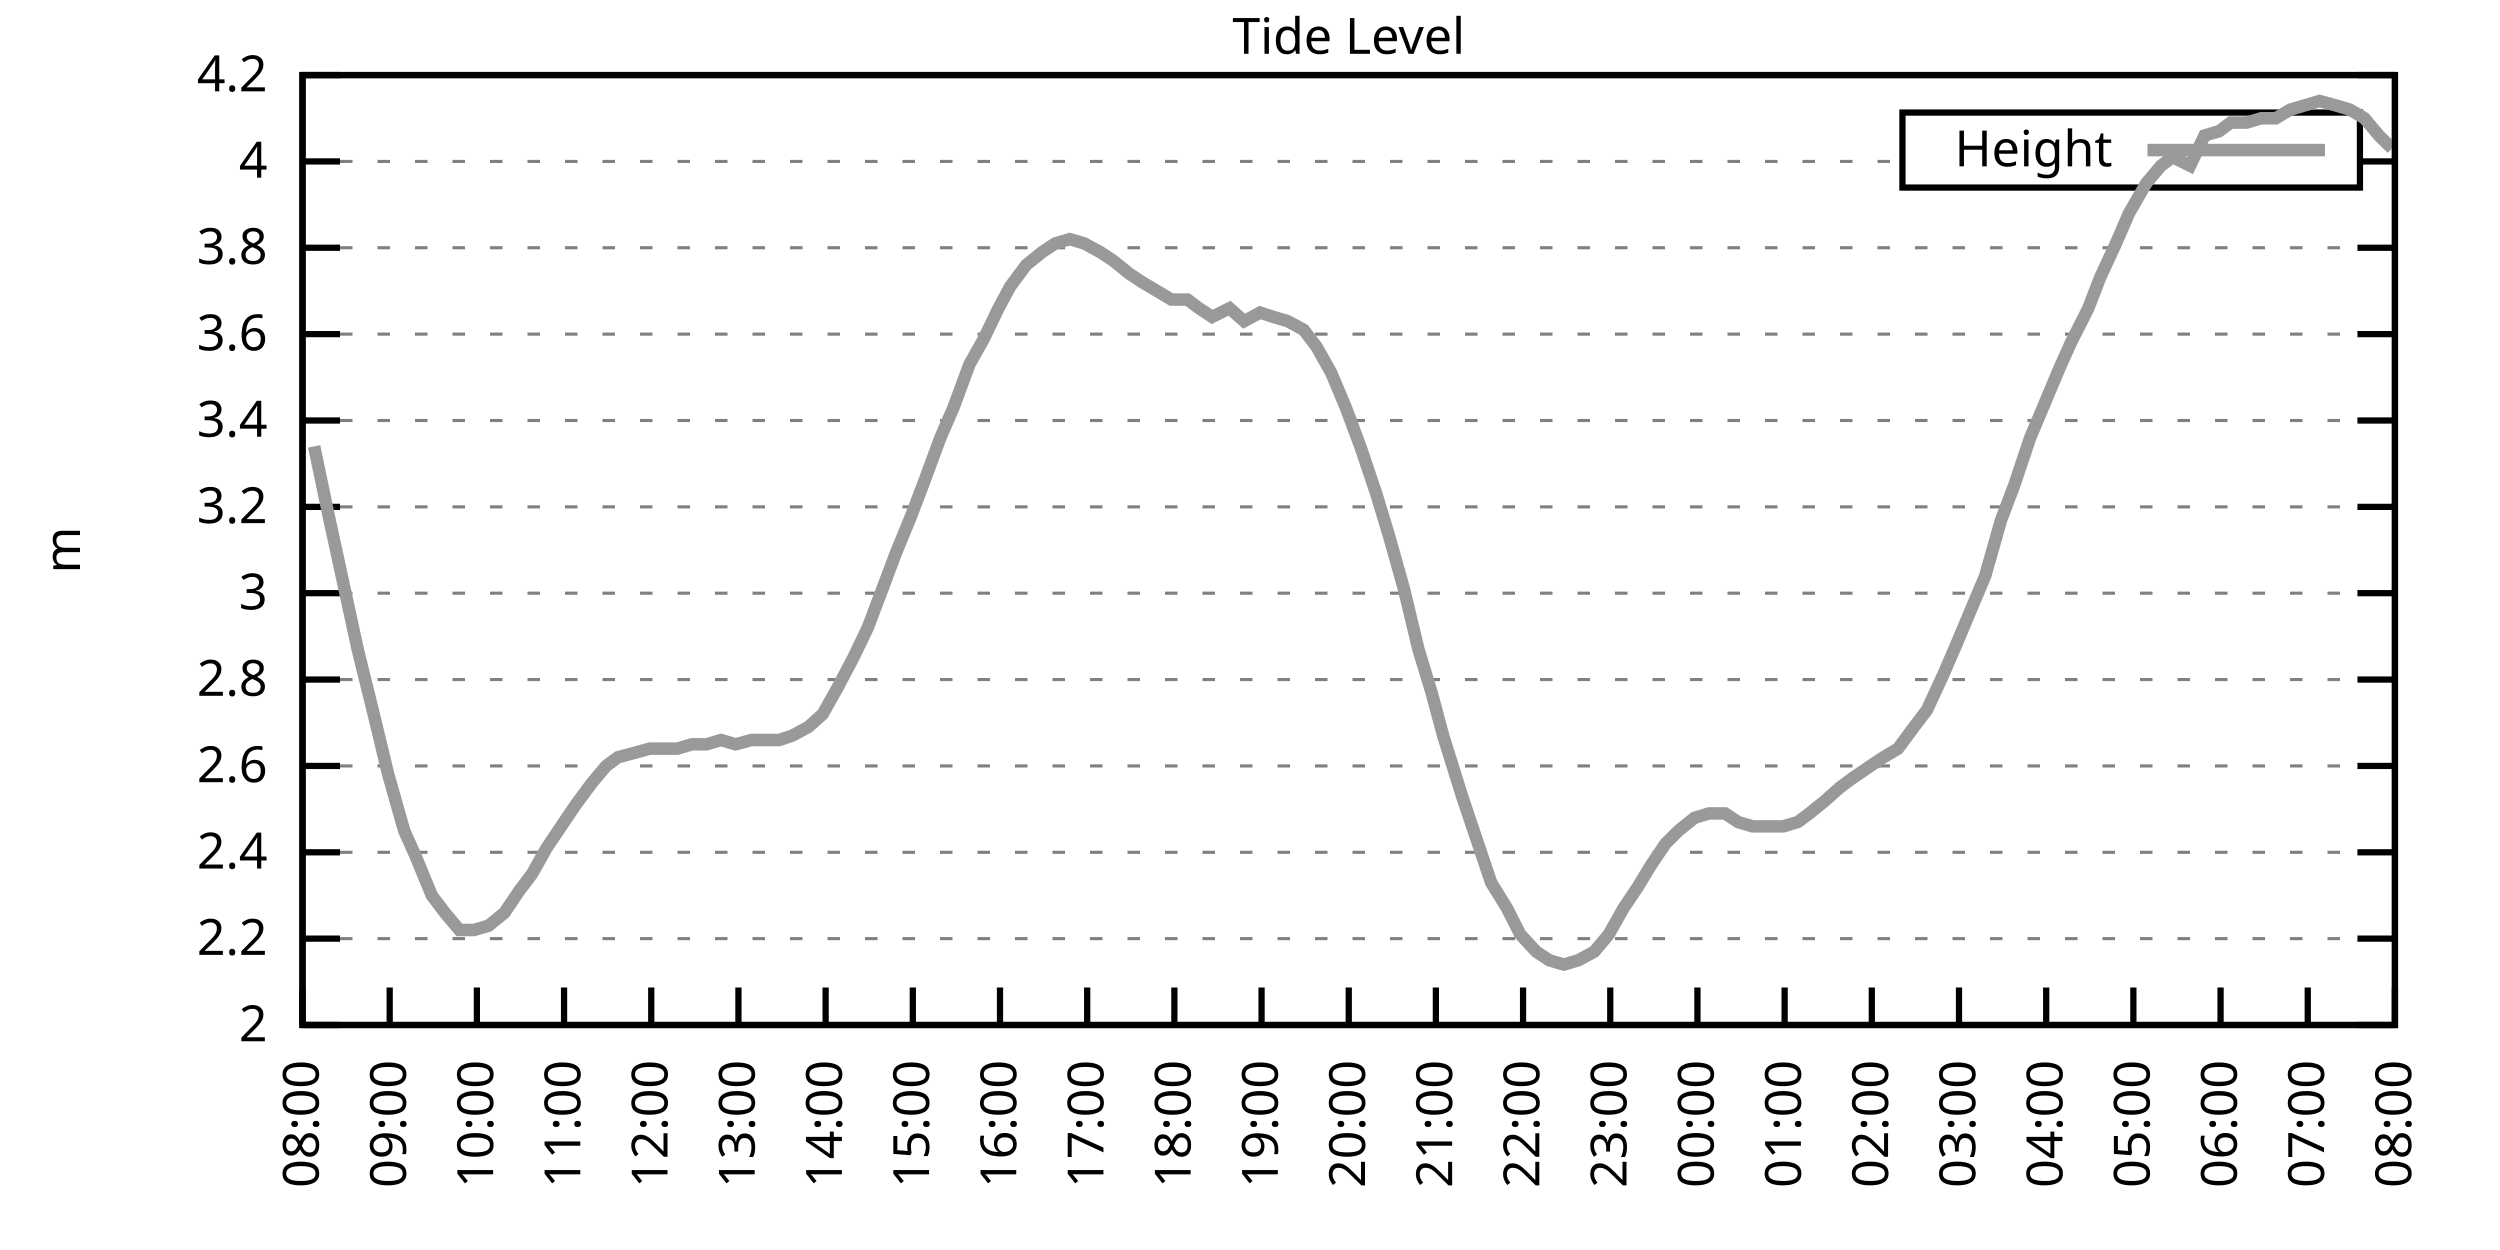
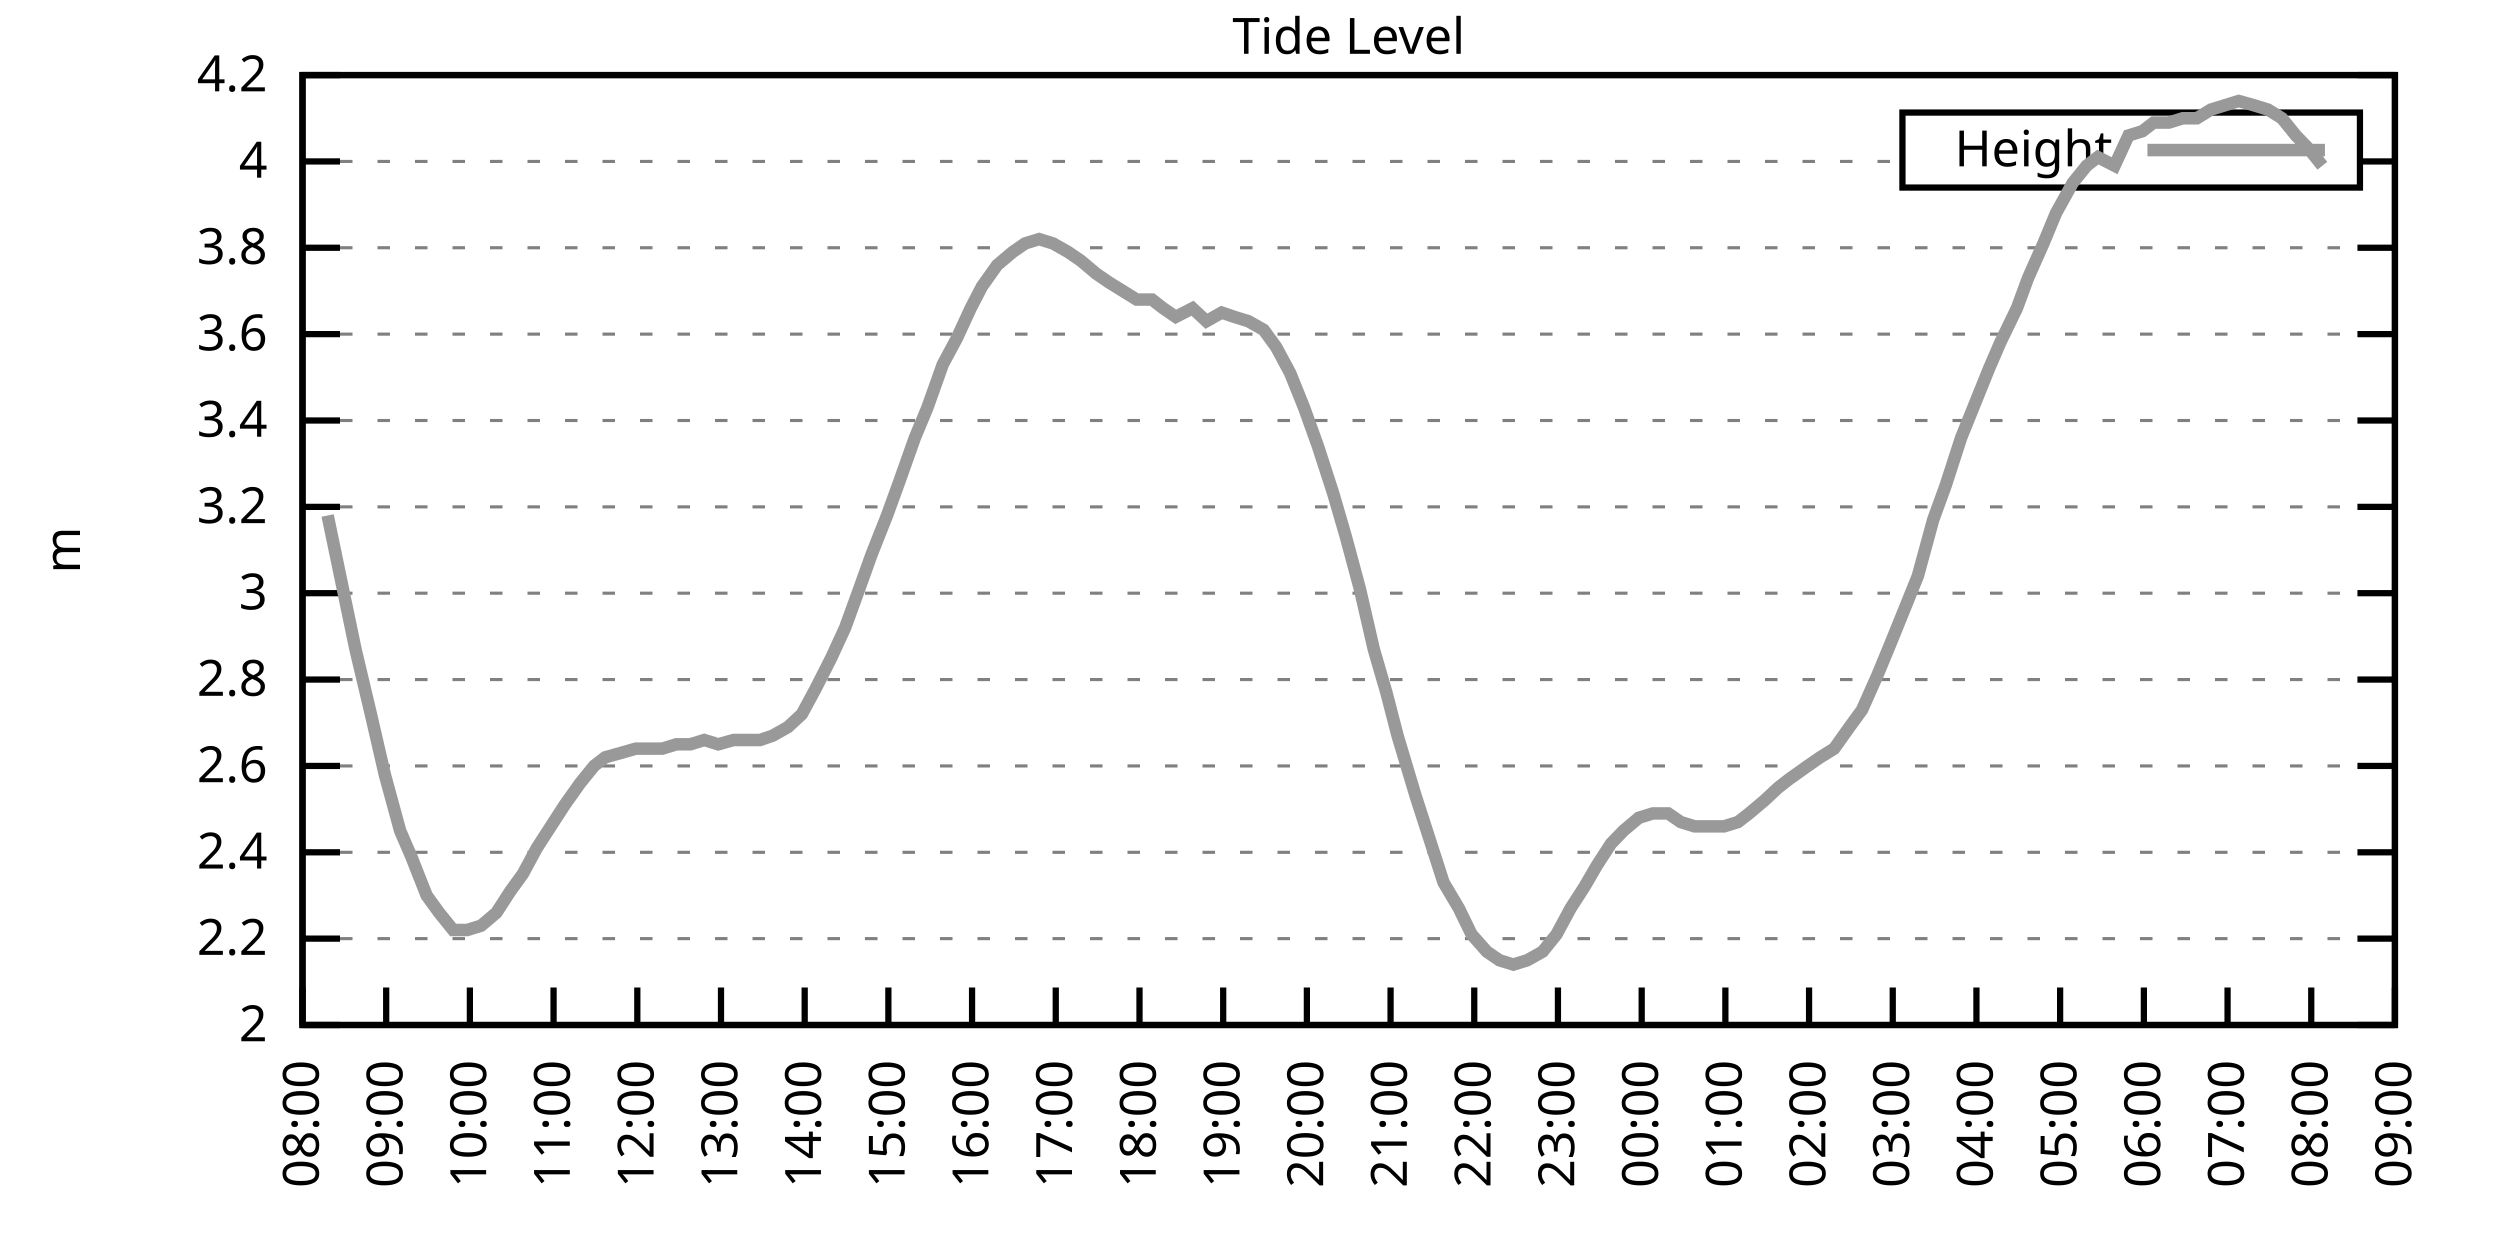
<svg xmlns="http://www.w3.org/2000/svg" xmlns:xlink="http://www.w3.org/1999/xlink" width="400" height="200" viewBox="0 0 400 200">
  <g id="gnuplot_canvas">
    <rect x="0" y="0" width="400" height="200" fill="none" />
    <defs>
      <circle id="gpDot" r="0.5" stroke-width="0.5" stroke="currentColor" />
      <path id="gpPt0" stroke-width="0.333" stroke="currentColor" d="M-1,0 h2 M0,-1 v2" />
      <path id="gpPt1" stroke-width="0.333" stroke="currentColor" d="M-1,-1 L1,1 M1,-1 L-1,1" />
      <path id="gpPt2" stroke-width="0.333" stroke="currentColor" d="M-1,0 L1,0 M0,-1 L0,1 M-1,-1 L1,1 M-1,1 L1,-1" />
      <rect id="gpPt3" stroke-width="0.333" stroke="currentColor" x="-1" y="-1" width="2" height="2" />
      <rect id="gpPt4" stroke-width="0.333" stroke="currentColor" fill="currentColor" x="-1" y="-1" width="2" height="2" />
      <circle id="gpPt5" stroke-width="0.333" stroke="currentColor" cx="0" cy="0" r="1" />
      <use xlink:href="#gpPt5" id="gpPt6" fill="currentColor" stroke="none" />
      <path id="gpPt7" stroke-width="0.333" stroke="currentColor" d="M0,-1.33 L-1.33,0.67 L1.33,0.67 z" />
      <use xlink:href="#gpPt7" id="gpPt8" fill="currentColor" stroke="none" />
      <use xlink:href="#gpPt7" id="gpPt9" stroke="currentColor" transform="rotate(180)" />
      <use xlink:href="#gpPt9" id="gpPt10" fill="currentColor" stroke="none" />
      <use xlink:href="#gpPt3" id="gpPt11" stroke="currentColor" transform="rotate(45)" />
      <use xlink:href="#gpPt11" id="gpPt12" fill="currentColor" stroke="none" />
      <path id="gpPt13" stroke-width="0.333" stroke="currentColor" d="M0,1.330 L1.265,0.411 L0.782,-1.067 L-0.782,-1.076 L-1.265,0.411 z" />
      <use xlink:href="#gpPt13" id="gpPt14" fill="currentColor" stroke="none" />
      <filter id="textbox" filterUnits="objectBoundingBox" x="0" y="0" height="1" width="1">
        <feFlood flood-color="white" flood-opacity="1" result="bgnd" />
        <feComposite in="SourceGraphic" in2="bgnd" operator="atop" />
      </filter>
      <filter id="greybox" filterUnits="objectBoundingBox" x="0" y="0" height="1" width="1">
        <feFlood flood-color="lightgrey" flood-opacity="1" result="grey" />
        <feComposite in="SourceGraphic" in2="grey" operator="atop" />
      </filter>
    </defs>
    <g fill="none" color="white" stroke="currentColor" stroke-width="1.00" stroke-linecap="butt" stroke-linejoin="miter">
</g>
    <g fill="none" color="black" stroke="currentColor" stroke-width="1.00" stroke-linecap="butt" stroke-linejoin="miter">
      <g stroke="none" shape-rendering="crispEdges">
        <polygon fill="rgb(255, 255, 255)" points="48.40,164.00 383.18,164.00 383.18,12.02 48.40,12.02 " />
      </g>
    </g>
    <g fill="none" color="black" stroke="currentColor" stroke-width="1.00" stroke-linecap="butt" stroke-linejoin="miter">
</g>
    <g fill="none" color="black" stroke="black" stroke-width="0.50" stroke-linecap="butt" stroke-linejoin="miter">
</g>
    <g fill="none" color="gray" stroke="currentColor" stroke-width="0.50" stroke-linecap="butt" stroke-linejoin="miter">
      <path stroke="gray" stroke-dasharray="2,4" class="gridline" d="M48.40,164.00 L383.19,164.00  " />
    </g>
    <g fill="none" color="gray" stroke="gray" stroke-width="1.00" stroke-linecap="butt" stroke-linejoin="miter">
</g>
    <g fill="none" color="black" stroke="currentColor" stroke-width="1.00" stroke-linecap="butt" stroke-linejoin="miter">
      <path stroke="black" d="M48.40,164.00 L54.40,164.00 M383.19,164.00 L377.19,164.00  " />
      <g transform="translate(42.80,166.60)" stroke="none" fill="black" font-family="Sans" font-size="8.00" text-anchor="end">
        <text>
          <tspan font-family="Sans"> 2</tspan>
        </text>
      </g>
    </g>
    <g fill="none" color="black" stroke="currentColor" stroke-width="1.00" stroke-linecap="butt" stroke-linejoin="miter">
</g>
    <g fill="none" color="black" stroke="black" stroke-width="0.50" stroke-linecap="butt" stroke-linejoin="miter">
</g>
    <g fill="none" color="gray" stroke="currentColor" stroke-width="0.50" stroke-linecap="butt" stroke-linejoin="miter">
      <path stroke="gray" stroke-dasharray="2,4" class="gridline" d="M48.40,150.18 L383.19,150.18  " />
    </g>
    <g fill="none" color="gray" stroke="gray" stroke-width="1.00" stroke-linecap="butt" stroke-linejoin="miter">
</g>
    <g fill="none" color="black" stroke="currentColor" stroke-width="1.00" stroke-linecap="butt" stroke-linejoin="miter">
      <path stroke="black" d="M48.40,150.18 L54.40,150.18 M383.19,150.18 L377.19,150.18  " />
      <g transform="translate(42.80,152.78)" stroke="none" fill="black" font-family="Sans" font-size="8.00" text-anchor="end">
        <text>
          <tspan font-family="Sans"> 2.2</tspan>
        </text>
      </g>
    </g>
    <g fill="none" color="black" stroke="currentColor" stroke-width="1.00" stroke-linecap="butt" stroke-linejoin="miter">
</g>
    <g fill="none" color="black" stroke="black" stroke-width="0.50" stroke-linecap="butt" stroke-linejoin="miter">
</g>
    <g fill="none" color="gray" stroke="currentColor" stroke-width="0.50" stroke-linecap="butt" stroke-linejoin="miter">
      <path stroke="gray" stroke-dasharray="2,4" class="gridline" d="M48.40,136.37 L383.19,136.37  " />
    </g>
    <g fill="none" color="gray" stroke="gray" stroke-width="1.00" stroke-linecap="butt" stroke-linejoin="miter">
</g>
    <g fill="none" color="black" stroke="currentColor" stroke-width="1.00" stroke-linecap="butt" stroke-linejoin="miter">
      <path stroke="black" d="M48.40,136.37 L54.40,136.37 M383.19,136.37 L377.19,136.37  " />
      <g transform="translate(42.80,138.97)" stroke="none" fill="black" font-family="Sans" font-size="8.00" text-anchor="end">
        <text>
          <tspan font-family="Sans"> 2.4</tspan>
        </text>
      </g>
    </g>
    <g fill="none" color="black" stroke="currentColor" stroke-width="1.00" stroke-linecap="butt" stroke-linejoin="miter">
</g>
    <g fill="none" color="black" stroke="black" stroke-width="0.50" stroke-linecap="butt" stroke-linejoin="miter">
</g>
    <g fill="none" color="gray" stroke="currentColor" stroke-width="0.50" stroke-linecap="butt" stroke-linejoin="miter">
      <path stroke="gray" stroke-dasharray="2,4" class="gridline" d="M48.40,122.55 L383.19,122.55  " />
    </g>
    <g fill="none" color="gray" stroke="gray" stroke-width="1.00" stroke-linecap="butt" stroke-linejoin="miter">
</g>
    <g fill="none" color="black" stroke="currentColor" stroke-width="1.00" stroke-linecap="butt" stroke-linejoin="miter">
      <path stroke="black" d="M48.40,122.55 L54.40,122.55 M383.19,122.55 L377.19,122.55  " />
      <g transform="translate(42.80,125.15)" stroke="none" fill="black" font-family="Sans" font-size="8.00" text-anchor="end">
        <text>
          <tspan font-family="Sans"> 2.6</tspan>
        </text>
      </g>
    </g>
    <g fill="none" color="black" stroke="currentColor" stroke-width="1.00" stroke-linecap="butt" stroke-linejoin="miter">
</g>
    <g fill="none" color="black" stroke="black" stroke-width="0.50" stroke-linecap="butt" stroke-linejoin="miter">
</g>
    <g fill="none" color="gray" stroke="currentColor" stroke-width="0.50" stroke-linecap="butt" stroke-linejoin="miter">
      <path stroke="gray" stroke-dasharray="2,4" class="gridline" d="M48.40,108.73 L383.19,108.73  " />
    </g>
    <g fill="none" color="gray" stroke="gray" stroke-width="1.00" stroke-linecap="butt" stroke-linejoin="miter">
</g>
    <g fill="none" color="black" stroke="currentColor" stroke-width="1.00" stroke-linecap="butt" stroke-linejoin="miter">
      <path stroke="black" d="M48.40,108.73 L54.40,108.73 M383.19,108.73 L377.19,108.73  " />
      <g transform="translate(42.80,111.33)" stroke="none" fill="black" font-family="Sans" font-size="8.00" text-anchor="end">
        <text>
          <tspan font-family="Sans"> 2.8</tspan>
        </text>
      </g>
    </g>
    <g fill="none" color="black" stroke="currentColor" stroke-width="1.00" stroke-linecap="butt" stroke-linejoin="miter">
</g>
    <g fill="none" color="black" stroke="black" stroke-width="0.50" stroke-linecap="butt" stroke-linejoin="miter">
</g>
    <g fill="none" color="gray" stroke="currentColor" stroke-width="0.50" stroke-linecap="butt" stroke-linejoin="miter">
      <path stroke="gray" stroke-dasharray="2,4" class="gridline" d="M48.40,94.91 L383.19,94.91  " />
    </g>
    <g fill="none" color="gray" stroke="gray" stroke-width="1.00" stroke-linecap="butt" stroke-linejoin="miter">
</g>
    <g fill="none" color="black" stroke="currentColor" stroke-width="1.00" stroke-linecap="butt" stroke-linejoin="miter">
      <path stroke="black" d="M48.40,94.91 L54.40,94.91 M383.19,94.91 L377.19,94.91  " />
      <g transform="translate(42.80,97.51)" stroke="none" fill="black" font-family="Sans" font-size="8.00" text-anchor="end">
        <text>
          <tspan font-family="Sans"> 3</tspan>
        </text>
      </g>
    </g>
    <g fill="none" color="black" stroke="currentColor" stroke-width="1.00" stroke-linecap="butt" stroke-linejoin="miter">
</g>
    <g fill="none" color="black" stroke="black" stroke-width="0.50" stroke-linecap="butt" stroke-linejoin="miter">
</g>
    <g fill="none" color="gray" stroke="currentColor" stroke-width="0.50" stroke-linecap="butt" stroke-linejoin="miter">
      <path stroke="gray" stroke-dasharray="2,4" class="gridline" d="M48.40,81.10 L383.19,81.10  " />
    </g>
    <g fill="none" color="gray" stroke="gray" stroke-width="1.00" stroke-linecap="butt" stroke-linejoin="miter">
</g>
    <g fill="none" color="black" stroke="currentColor" stroke-width="1.00" stroke-linecap="butt" stroke-linejoin="miter">
      <path stroke="black" d="M48.40,81.10 L54.40,81.10 M383.19,81.10 L377.19,81.10  " />
      <g transform="translate(42.80,83.70)" stroke="none" fill="black" font-family="Sans" font-size="8.00" text-anchor="end">
        <text>
          <tspan font-family="Sans"> 3.2</tspan>
        </text>
      </g>
    </g>
    <g fill="none" color="black" stroke="currentColor" stroke-width="1.00" stroke-linecap="butt" stroke-linejoin="miter">
</g>
    <g fill="none" color="black" stroke="black" stroke-width="0.50" stroke-linecap="butt" stroke-linejoin="miter">
</g>
    <g fill="none" color="gray" stroke="currentColor" stroke-width="0.50" stroke-linecap="butt" stroke-linejoin="miter">
      <path stroke="gray" stroke-dasharray="2,4" class="gridline" d="M48.40,67.28 L383.19,67.28  " />
    </g>
    <g fill="none" color="gray" stroke="gray" stroke-width="1.00" stroke-linecap="butt" stroke-linejoin="miter">
</g>
    <g fill="none" color="black" stroke="currentColor" stroke-width="1.00" stroke-linecap="butt" stroke-linejoin="miter">
      <path stroke="black" d="M48.40,67.28 L54.40,67.28 M383.19,67.28 L377.19,67.28  " />
      <g transform="translate(42.80,69.88)" stroke="none" fill="black" font-family="Sans" font-size="8.00" text-anchor="end">
        <text>
          <tspan font-family="Sans"> 3.4</tspan>
        </text>
      </g>
    </g>
    <g fill="none" color="black" stroke="currentColor" stroke-width="1.00" stroke-linecap="butt" stroke-linejoin="miter">
</g>
    <g fill="none" color="black" stroke="black" stroke-width="0.50" stroke-linecap="butt" stroke-linejoin="miter">
</g>
    <g fill="none" color="gray" stroke="currentColor" stroke-width="0.50" stroke-linecap="butt" stroke-linejoin="miter">
      <path stroke="gray" stroke-dasharray="2,4" class="gridline" d="M48.40,53.46 L383.19,53.46  " />
    </g>
    <g fill="none" color="gray" stroke="gray" stroke-width="1.00" stroke-linecap="butt" stroke-linejoin="miter">
</g>
    <g fill="none" color="black" stroke="currentColor" stroke-width="1.00" stroke-linecap="butt" stroke-linejoin="miter">
      <path stroke="black" d="M48.40,53.46 L54.40,53.46 M383.19,53.46 L377.19,53.46  " />
      <g transform="translate(42.80,56.06)" stroke="none" fill="black" font-family="Sans" font-size="8.00" text-anchor="end">
        <text>
          <tspan font-family="Sans"> 3.6</tspan>
        </text>
      </g>
    </g>
    <g fill="none" color="black" stroke="currentColor" stroke-width="1.00" stroke-linecap="butt" stroke-linejoin="miter">
</g>
    <g fill="none" color="black" stroke="black" stroke-width="0.50" stroke-linecap="butt" stroke-linejoin="miter">
</g>
    <g fill="none" color="gray" stroke="currentColor" stroke-width="0.50" stroke-linecap="butt" stroke-linejoin="miter">
      <path stroke="gray" stroke-dasharray="2,4" class="gridline" d="M48.40,39.64 L383.19,39.64  " />
    </g>
    <g fill="none" color="gray" stroke="gray" stroke-width="1.00" stroke-linecap="butt" stroke-linejoin="miter">
</g>
    <g fill="none" color="black" stroke="currentColor" stroke-width="1.00" stroke-linecap="butt" stroke-linejoin="miter">
      <path stroke="black" d="M48.40,39.64 L54.40,39.64 M383.19,39.64 L377.19,39.64  " />
      <g transform="translate(42.80,42.24)" stroke="none" fill="black" font-family="Sans" font-size="8.00" text-anchor="end">
        <text>
          <tspan font-family="Sans"> 3.8</tspan>
        </text>
      </g>
    </g>
    <g fill="none" color="black" stroke="currentColor" stroke-width="1.00" stroke-linecap="butt" stroke-linejoin="miter">
</g>
    <g fill="none" color="black" stroke="black" stroke-width="0.50" stroke-linecap="butt" stroke-linejoin="miter">
</g>
    <g fill="none" color="gray" stroke="currentColor" stroke-width="0.50" stroke-linecap="butt" stroke-linejoin="miter">
      <path stroke="gray" stroke-dasharray="2,4" class="gridline" d="M48.40,25.83 L304.39,25.83 M377.59,25.83 L383.19,25.83  " />
    </g>
    <g fill="none" color="gray" stroke="gray" stroke-width="1.00" stroke-linecap="butt" stroke-linejoin="miter">
</g>
    <g fill="none" color="black" stroke="currentColor" stroke-width="1.00" stroke-linecap="butt" stroke-linejoin="miter">
      <path stroke="black" d="M48.40,25.83 L54.40,25.83 M383.19,25.83 L377.19,25.83  " />
      <g transform="translate(42.80,28.43)" stroke="none" fill="black" font-family="Sans" font-size="8.00" text-anchor="end">
        <text>
          <tspan font-family="Sans"> 4</tspan>
        </text>
      </g>
    </g>
    <g fill="none" color="black" stroke="currentColor" stroke-width="1.00" stroke-linecap="butt" stroke-linejoin="miter">
</g>
    <g fill="none" color="black" stroke="black" stroke-width="0.50" stroke-linecap="butt" stroke-linejoin="miter">
</g>
    <g fill="none" color="gray" stroke="currentColor" stroke-width="0.50" stroke-linecap="butt" stroke-linejoin="miter">
      <path stroke="gray" stroke-dasharray="2,4" class="gridline" d="M48.40,12.01 L383.19,12.01  " />
    </g>
    <g fill="none" color="gray" stroke="gray" stroke-width="1.00" stroke-linecap="butt" stroke-linejoin="miter">
</g>
    <g fill="none" color="black" stroke="currentColor" stroke-width="1.00" stroke-linecap="butt" stroke-linejoin="miter">
      <path stroke="black" d="M48.40,12.01 L54.40,12.01 M383.19,12.01 L377.19,12.01  " />
      <g transform="translate(42.80,14.61)" stroke="none" fill="black" font-family="Sans" font-size="8.00" text-anchor="end">
        <text>
          <tspan font-family="Sans"> 4.2</tspan>
        </text>
      </g>
    </g>
    <g fill="none" color="black" stroke="currentColor" stroke-width="1.00" stroke-linecap="butt" stroke-linejoin="miter">
      <path stroke="black" d="M48.40,164.00 L48.40,158.00  " />
      <g transform="translate(51.00,169.60) rotate(270.00)" stroke="none" fill="black" font-family="Sans" font-size="8.00" text-anchor="end">
        <text>
          <tspan font-family="Sans">08:00</tspan>
        </text>
      </g>
    </g>
    <g fill="none" color="black" stroke="currentColor" stroke-width="1.00" stroke-linecap="butt" stroke-linejoin="miter">
-       <path stroke="black" d="M62.35,164.00 L62.35,158.00  " />
-       <g transform="translate(64.95,169.60) rotate(270.00)" stroke="none" fill="black" font-family="Sans" font-size="8.00" text-anchor="end">
+       <path stroke="black" d="M61.79,164.00 L61.79,158.00  " />
+       <g transform="translate(64.39,169.60) rotate(270.00)" stroke="none" fill="black" font-family="Sans" font-size="8.00" text-anchor="end">
        <text>
          <tspan font-family="Sans">09:00</tspan>
        </text>
      </g>
    </g>
    <g fill="none" color="black" stroke="currentColor" stroke-width="1.00" stroke-linecap="butt" stroke-linejoin="miter">
-       <path stroke="black" d="M76.30,164.00 L76.30,158.00  " />
-       <g transform="translate(78.90,169.60) rotate(270.00)" stroke="none" fill="black" font-family="Sans" font-size="8.00" text-anchor="end">
+       <path stroke="black" d="M75.18,164.00 L75.18,158.00  " />
+       <g transform="translate(77.78,169.60) rotate(270.00)" stroke="none" fill="black" font-family="Sans" font-size="8.00" text-anchor="end">
        <text>
          <tspan font-family="Sans">10:00</tspan>
        </text>
      </g>
    </g>
    <g fill="none" color="black" stroke="currentColor" stroke-width="1.00" stroke-linecap="butt" stroke-linejoin="miter">
-       <path stroke="black" d="M90.25,164.00 L90.25,158.00  " />
-       <g transform="translate(92.85,169.60) rotate(270.00)" stroke="none" fill="black" font-family="Sans" font-size="8.00" text-anchor="end">
+       <path stroke="black" d="M88.57,164.00 L88.57,158.00  " />
+       <g transform="translate(91.17,169.60) rotate(270.00)" stroke="none" fill="black" font-family="Sans" font-size="8.00" text-anchor="end">
        <text>
          <tspan font-family="Sans">11:00</tspan>
        </text>
      </g>
    </g>
    <g fill="none" color="black" stroke="currentColor" stroke-width="1.00" stroke-linecap="butt" stroke-linejoin="miter">
-       <path stroke="black" d="M104.20,164.00 L104.20,158.00  " />
-       <g transform="translate(106.80,169.60) rotate(270.00)" stroke="none" fill="black" font-family="Sans" font-size="8.00" text-anchor="end">
+       <path stroke="black" d="M101.97,164.00 L101.97,158.00  " />
+       <g transform="translate(104.57,169.60) rotate(270.00)" stroke="none" fill="black" font-family="Sans" font-size="8.00" text-anchor="end">
        <text>
          <tspan font-family="Sans">12:00</tspan>
        </text>
      </g>
    </g>
    <g fill="none" color="black" stroke="currentColor" stroke-width="1.00" stroke-linecap="butt" stroke-linejoin="miter">
-       <path stroke="black" d="M118.15,164.00 L118.15,158.00  " />
-       <g transform="translate(120.75,169.60) rotate(270.00)" stroke="none" fill="black" font-family="Sans" font-size="8.00" text-anchor="end">
+       <path stroke="black" d="M115.36,164.00 L115.36,158.00  " />
+       <g transform="translate(117.96,169.60) rotate(270.00)" stroke="none" fill="black" font-family="Sans" font-size="8.00" text-anchor="end">
        <text>
          <tspan font-family="Sans">13:00</tspan>
        </text>
      </g>
    </g>
    <g fill="none" color="black" stroke="currentColor" stroke-width="1.00" stroke-linecap="butt" stroke-linejoin="miter">
-       <path stroke="black" d="M132.10,164.00 L132.10,158.00  " />
-       <g transform="translate(134.70,169.60) rotate(270.00)" stroke="none" fill="black" font-family="Sans" font-size="8.00" text-anchor="end">
+       <path stroke="black" d="M128.75,164.00 L128.75,158.00  " />
+       <g transform="translate(131.35,169.60) rotate(270.00)" stroke="none" fill="black" font-family="Sans" font-size="8.00" text-anchor="end">
        <text>
          <tspan font-family="Sans">14:00</tspan>
        </text>
      </g>
    </g>
    <g fill="none" color="black" stroke="currentColor" stroke-width="1.00" stroke-linecap="butt" stroke-linejoin="miter">
-       <path stroke="black" d="M146.05,164.00 L146.05,158.00  " />
-       <g transform="translate(148.65,169.60) rotate(270.00)" stroke="none" fill="black" font-family="Sans" font-size="8.00" text-anchor="end">
+       <path stroke="black" d="M142.14,164.00 L142.14,158.00  " />
+       <g transform="translate(144.74,169.60) rotate(270.00)" stroke="none" fill="black" font-family="Sans" font-size="8.00" text-anchor="end">
        <text>
          <tspan font-family="Sans">15:00</tspan>
        </text>
      </g>
    </g>
    <g fill="none" color="black" stroke="currentColor" stroke-width="1.00" stroke-linecap="butt" stroke-linejoin="miter">
-       <path stroke="black" d="M160.00,164.00 L160.00,158.00  " />
-       <g transform="translate(162.60,169.60) rotate(270.00)" stroke="none" fill="black" font-family="Sans" font-size="8.00" text-anchor="end">
+       <path stroke="black" d="M155.53,164.00 L155.53,158.00  " />
+       <g transform="translate(158.13,169.60) rotate(270.00)" stroke="none" fill="black" font-family="Sans" font-size="8.00" text-anchor="end">
        <text>
          <tspan font-family="Sans">16:00</tspan>
        </text>
      </g>
    </g>
    <g fill="none" color="black" stroke="currentColor" stroke-width="1.00" stroke-linecap="butt" stroke-linejoin="miter">
-       <path stroke="black" d="M173.95,164.00 L173.95,158.00  " />
-       <g transform="translate(176.55,169.60) rotate(270.00)" stroke="none" fill="black" font-family="Sans" font-size="8.00" text-anchor="end">
+       <path stroke="black" d="M168.92,164.00 L168.92,158.00  " />
+       <g transform="translate(171.52,169.60) rotate(270.00)" stroke="none" fill="black" font-family="Sans" font-size="8.00" text-anchor="end">
        <text>
          <tspan font-family="Sans">17:00</tspan>
        </text>
      </g>
    </g>
    <g fill="none" color="black" stroke="currentColor" stroke-width="1.00" stroke-linecap="butt" stroke-linejoin="miter">
-       <path stroke="black" d="M187.90,164.00 L187.90,158.00  " />
-       <g transform="translate(190.50,169.60) rotate(270.00)" stroke="none" fill="black" font-family="Sans" font-size="8.00" text-anchor="end">
+       <path stroke="black" d="M182.32,164.00 L182.32,158.00  " />
+       <g transform="translate(184.92,169.60) rotate(270.00)" stroke="none" fill="black" font-family="Sans" font-size="8.00" text-anchor="end">
        <text>
          <tspan font-family="Sans">18:00</tspan>
        </text>
      </g>
    </g>
    <g fill="none" color="black" stroke="currentColor" stroke-width="1.00" stroke-linecap="butt" stroke-linejoin="miter">
-       <path stroke="black" d="M201.85,164.00 L201.85,158.00  " />
-       <g transform="translate(204.45,169.60) rotate(270.00)" stroke="none" fill="black" font-family="Sans" font-size="8.00" text-anchor="end">
+       <path stroke="black" d="M195.71,164.00 L195.71,158.00  " />
+       <g transform="translate(198.31,169.60) rotate(270.00)" stroke="none" fill="black" font-family="Sans" font-size="8.00" text-anchor="end">
        <text>
          <tspan font-family="Sans">19:00</tspan>
        </text>
      </g>
    </g>
    <g fill="none" color="black" stroke="currentColor" stroke-width="1.00" stroke-linecap="butt" stroke-linejoin="miter">
-       <path stroke="black" d="M215.80,164.00 L215.80,158.00  " />
-       <g transform="translate(218.40,169.60) rotate(270.00)" stroke="none" fill="black" font-family="Sans" font-size="8.00" text-anchor="end">
+       <path stroke="black" d="M209.10,164.00 L209.10,158.00  " />
+       <g transform="translate(211.70,169.60) rotate(270.00)" stroke="none" fill="black" font-family="Sans" font-size="8.00" text-anchor="end">
        <text>
          <tspan font-family="Sans">20:00</tspan>
        </text>
      </g>
    </g>
    <g fill="none" color="black" stroke="currentColor" stroke-width="1.00" stroke-linecap="butt" stroke-linejoin="miter">
-       <path stroke="black" d="M229.74,164.00 L229.74,158.00  " />
-       <g transform="translate(232.34,169.60) rotate(270.00)" stroke="none" fill="black" font-family="Sans" font-size="8.00" text-anchor="end">
+       <path stroke="black" d="M222.49,164.00 L222.49,158.00  " />
+       <g transform="translate(225.09,169.60) rotate(270.00)" stroke="none" fill="black" font-family="Sans" font-size="8.00" text-anchor="end">
        <text>
          <tspan font-family="Sans">21:00</tspan>
        </text>
      </g>
    </g>
    <g fill="none" color="black" stroke="currentColor" stroke-width="1.00" stroke-linecap="butt" stroke-linejoin="miter">
-       <path stroke="black" d="M243.69,164.00 L243.69,158.00  " />
-       <g transform="translate(246.29,169.60) rotate(270.00)" stroke="none" fill="black" font-family="Sans" font-size="8.00" text-anchor="end">
+       <path stroke="black" d="M235.88,164.00 L235.88,158.00  " />
+       <g transform="translate(238.48,169.60) rotate(270.00)" stroke="none" fill="black" font-family="Sans" font-size="8.00" text-anchor="end">
        <text>
          <tspan font-family="Sans">22:00</tspan>
        </text>
      </g>
    </g>
    <g fill="none" color="black" stroke="currentColor" stroke-width="1.00" stroke-linecap="butt" stroke-linejoin="miter">
-       <path stroke="black" d="M257.64,164.00 L257.64,158.00  " />
-       <g transform="translate(260.24,169.60) rotate(270.00)" stroke="none" fill="black" font-family="Sans" font-size="8.00" text-anchor="end">
+       <path stroke="black" d="M249.27,164.00 L249.27,158.00  " />
+       <g transform="translate(251.87,169.60) rotate(270.00)" stroke="none" fill="black" font-family="Sans" font-size="8.00" text-anchor="end">
        <text>
          <tspan font-family="Sans">23:00</tspan>
        </text>
      </g>
    </g>
    <g fill="none" color="black" stroke="currentColor" stroke-width="1.00" stroke-linecap="butt" stroke-linejoin="miter">
-       <path stroke="black" d="M271.59,164.00 L271.59,158.00  " />
-       <g transform="translate(274.19,169.60) rotate(270.00)" stroke="none" fill="black" font-family="Sans" font-size="8.00" text-anchor="end">
+       <path stroke="black" d="M262.67,164.00 L262.67,158.00  " />
+       <g transform="translate(265.27,169.60) rotate(270.00)" stroke="none" fill="black" font-family="Sans" font-size="8.00" text-anchor="end">
        <text>
          <tspan font-family="Sans">00:00</tspan>
        </text>
      </g>
    </g>
    <g fill="none" color="black" stroke="currentColor" stroke-width="1.00" stroke-linecap="butt" stroke-linejoin="miter">
-       <path stroke="black" d="M285.54,164.00 L285.54,158.00  " />
-       <g transform="translate(288.14,169.60) rotate(270.00)" stroke="none" fill="black" font-family="Sans" font-size="8.00" text-anchor="end">
+       <path stroke="black" d="M276.06,164.00 L276.06,158.00  " />
+       <g transform="translate(278.66,169.60) rotate(270.00)" stroke="none" fill="black" font-family="Sans" font-size="8.00" text-anchor="end">
        <text>
          <tspan font-family="Sans">01:00</tspan>
        </text>
      </g>
    </g>
    <g fill="none" color="black" stroke="currentColor" stroke-width="1.00" stroke-linecap="butt" stroke-linejoin="miter">
-       <path stroke="black" d="M299.49,164.00 L299.49,158.00  " />
-       <g transform="translate(302.09,169.60) rotate(270.00)" stroke="none" fill="black" font-family="Sans" font-size="8.00" text-anchor="end">
+       <path stroke="black" d="M289.45,164.00 L289.45,158.00  " />
+       <g transform="translate(292.05,169.60) rotate(270.00)" stroke="none" fill="black" font-family="Sans" font-size="8.00" text-anchor="end">
        <text>
          <tspan font-family="Sans">02:00</tspan>
        </text>
      </g>
    </g>
    <g fill="none" color="black" stroke="currentColor" stroke-width="1.00" stroke-linecap="butt" stroke-linejoin="miter">
-       <path stroke="black" d="M313.44,164.00 L313.44,158.00  " />
-       <g transform="translate(316.04,169.60) rotate(270.00)" stroke="none" fill="black" font-family="Sans" font-size="8.00" text-anchor="end">
+       <path stroke="black" d="M302.84,164.00 L302.84,158.00  " />
+       <g transform="translate(305.44,169.60) rotate(270.00)" stroke="none" fill="black" font-family="Sans" font-size="8.00" text-anchor="end">
        <text>
          <tspan font-family="Sans">03:00</tspan>
        </text>
      </g>
    </g>
    <g fill="none" color="black" stroke="currentColor" stroke-width="1.00" stroke-linecap="butt" stroke-linejoin="miter">
-       <path stroke="black" d="M327.39,164.00 L327.39,158.00  " />
-       <g transform="translate(329.99,169.60) rotate(270.00)" stroke="none" fill="black" font-family="Sans" font-size="8.00" text-anchor="end">
+       <path stroke="black" d="M316.23,164.00 L316.23,158.00  " />
+       <g transform="translate(318.83,169.60) rotate(270.00)" stroke="none" fill="black" font-family="Sans" font-size="8.00" text-anchor="end">
        <text>
          <tspan font-family="Sans">04:00</tspan>
        </text>
      </g>
    </g>
    <g fill="none" color="black" stroke="currentColor" stroke-width="1.00" stroke-linecap="butt" stroke-linejoin="miter">
-       <path stroke="black" d="M341.34,164.00 L341.34,158.00  " />
-       <g transform="translate(343.94,169.60) rotate(270.00)" stroke="none" fill="black" font-family="Sans" font-size="8.00" text-anchor="end">
+       <path stroke="black" d="M329.62,164.00 L329.62,158.00  " />
+       <g transform="translate(332.22,169.60) rotate(270.00)" stroke="none" fill="black" font-family="Sans" font-size="8.00" text-anchor="end">
        <text>
          <tspan font-family="Sans">05:00</tspan>
        </text>
      </g>
    </g>
    <g fill="none" color="black" stroke="currentColor" stroke-width="1.00" stroke-linecap="butt" stroke-linejoin="miter">
-       <path stroke="black" d="M355.29,164.00 L355.29,158.00  " />
-       <g transform="translate(357.89,169.60) rotate(270.00)" stroke="none" fill="black" font-family="Sans" font-size="8.00" text-anchor="end">
+       <path stroke="black" d="M343.02,164.00 L343.02,158.00  " />
+       <g transform="translate(345.62,169.60) rotate(270.00)" stroke="none" fill="black" font-family="Sans" font-size="8.00" text-anchor="end">
        <text>
          <tspan font-family="Sans">06:00</tspan>
        </text>
      </g>
    </g>
    <g fill="none" color="black" stroke="currentColor" stroke-width="1.00" stroke-linecap="butt" stroke-linejoin="miter">
-       <path stroke="black" d="M369.24,164.00 L369.24,158.00  " />
-       <g transform="translate(371.84,169.60) rotate(270.00)" stroke="none" fill="black" font-family="Sans" font-size="8.00" text-anchor="end">
+       <path stroke="black" d="M356.41,164.00 L356.41,158.00  " />
+       <g transform="translate(359.01,169.60) rotate(270.00)" stroke="none" fill="black" font-family="Sans" font-size="8.00" text-anchor="end">
        <text>
          <tspan font-family="Sans">07:00</tspan>
+         </text>
+       </g>
+     </g>
+     <g fill="none" color="black" stroke="currentColor" stroke-width="1.00" stroke-linecap="butt" stroke-linejoin="miter">
+       <path stroke="black" d="M369.80,164.00 L369.80,158.00  " />
+       <g transform="translate(372.40,169.60) rotate(270.00)" stroke="none" fill="black" font-family="Sans" font-size="8.00" text-anchor="end">
+         <text>
+           <tspan font-family="Sans">08:00</tspan>
        </text>
      </g>
    </g>
    <g fill="none" color="black" stroke="currentColor" stroke-width="1.00" stroke-linecap="butt" stroke-linejoin="miter">
      <path stroke="black" d="M383.19,164.00 L383.19,158.00  " />
      <g transform="translate(385.79,169.60) rotate(270.00)" stroke="none" fill="black" font-family="Sans" font-size="8.00" text-anchor="end">
        <text>
-           <tspan font-family="Sans">08:00</tspan>
+           <tspan font-family="Sans">09:00</tspan>
        </text>
      </g>
    </g>
    <g fill="none" color="black" stroke="currentColor" stroke-width="1.00" stroke-linecap="butt" stroke-linejoin="miter">
</g>
    <g fill="none" color="black" stroke="currentColor" stroke-width="1.00" stroke-linecap="butt" stroke-linejoin="miter">
      <path stroke="black" d="M48.40,12.01 L48.40,164.00 L383.19,164.00 L383.19,12.01 L48.40,12.01 Z  " />
    </g>
    <g fill="none" color="black" stroke="currentColor" stroke-width="1.00" stroke-linecap="butt" stroke-linejoin="miter">
</g>
    <g fill="none" color="black" stroke="currentColor" stroke-width="1.00" stroke-linecap="butt" stroke-linejoin="miter">
      <path stroke="black" d="M304.39,30.01 L304.39,18.01 L377.59,18.01 L377.59,30.01 L304.39,30.01 Z  " />
    </g>
    <g id="Tide_level_plot_1">
      <g fill="none" color="white" stroke="black" stroke-width="2.00" stroke-linecap="butt" stroke-linejoin="miter">
</g>
      <g fill="none" color="black" stroke="currentColor" stroke-width="2.00" stroke-linecap="butt" stroke-linejoin="miter">
        <g transform="translate(337.99,26.61)" stroke="none" fill="black" font-family="Sans" font-size="8.00" text-anchor="end">
          <text>
            <tspan font-family="Sans">Height</tspan>
          </text>
        </g>
      </g>
      <g fill="none" color="black" stroke="currentColor" stroke-width="2.00" stroke-linecap="butt" stroke-linejoin="miter">
-         <path stroke="rgb(153, 153, 153)" d="M343.59,24.01 L371.99,24.01 M50.26,71.42 L52.58,82.48 L54.68,92.15 L57.23,103.89 L59.79,114.26 L62.12,123.93   L64.67,132.91 L66.53,137.06 L69.09,143.27 L71.18,146.04 L73.51,148.80 L75.83,148.80 L78.16,148.11 L80.72,146.04   L83.04,142.58 L85.13,139.82 L87.46,135.67 L89.78,132.22 L92.11,128.77 L94.67,125.31 L96.99,122.55 L98.85,121.17   L101.41,120.48 L103.97,119.78 L106.06,119.78 L108.38,119.78 L110.71,119.09 L113.03,119.09 L115.36,118.40 L117.68,119.09   L120.24,118.40 L122.33,118.40 L124.66,118.40 L126.75,117.71 L129.31,116.33 L131.63,114.26 L133.96,110.11 L136.51,105.28   L138.84,100.44 L140.93,94.91 L143.26,88.70 L145.81,82.48 L147.91,76.95 L150.46,70.04 L152.56,65.21 L155.11,58.30   L157.44,54.15 L159.76,49.32 L161.62,45.86 L164.18,42.41 L166.74,40.34 L168.83,38.95 L171.16,38.26 L173.48,38.95   L176.04,40.34 L178.13,41.72 L180.69,43.79 L182.78,45.17 L185.11,46.55 L187.43,47.93 L189.99,47.93 L191.85,49.32   L193.94,50.70 L196.73,49.32 L199.06,51.39 L201.61,50.01 L203.71,50.70 L206.03,51.39 L208.59,52.77 L210.68,55.53   L213.01,59.68 L215.33,65.21 L217.65,71.42 L220.21,79.02 L222.30,85.93 L224.63,94.22 L226.95,103.89 L229.05,110.80   L230.91,117.71 L233.93,127.38 L236.25,134.29 L238.58,141.20 L241.14,145.35 L243.23,149.49 L245.79,152.26 L247.88,153.64   L250.20,154.33 L252.53,153.64 L255.09,152.26 L257.41,149.49 L259.74,145.35 L262.06,141.89 L264.15,138.44 L266.48,134.98   L268.57,132.91 L271.13,130.84 L273.45,130.15 L276.01,130.15 L278.10,131.53 L280.43,132.22 L282.99,132.22 L285.31,132.22   L287.64,131.53 L289.50,130.15 L292.05,128.08 L294.38,126.00 L296.24,124.62 L299.26,122.55 L301.35,121.17 L303.68,119.78   L306.23,116.33 L308.33,113.57 L310.88,108.04 L312.98,103.20 L315.30,97.68 L317.63,92.15 L320.18,83.17 L322.28,77.64   L324.83,70.04 L327.16,64.52 L329.48,58.99 L331.34,54.84 L334.13,49.32 L335.99,44.48 L338.55,38.95 L340.64,34.12   L343.43,29.28 L345.76,26.52 L347.62,25.14 L350.41,26.52 L352.73,21.68 L355.06,20.99 L356.92,19.61 L359.48,19.61   L361.80,18.92 L364.13,18.92 L366.45,17.54 L368.78,16.85 L371.10,16.16 L373.66,16.85 L375.98,17.54 L378.31,18.92   L380.63,21.68 L382.73,23.75  " />
+         <path stroke="rgb(153, 153, 153)" d="M343.59,24.01 L371.99,24.01 M52.42,82.48 L54.43,92.15 L56.88,103.89 L59.34,114.26 L61.57,123.93 L64.02,132.91   L65.81,137.06 L68.26,143.27 L70.27,146.04 L72.50,148.80 L74.74,148.80 L76.97,148.11 L79.42,146.04 L81.66,142.58   L83.66,139.82 L85.90,135.67 L88.13,132.22 L90.36,128.77 L92.82,125.31 L95.05,122.55 L96.83,121.17 L99.29,120.48   L101.74,119.78 L103.75,119.78 L105.98,119.78 L108.22,119.09 L110.45,119.09 L112.68,118.40 L114.91,119.09 L117.37,118.40   L119.38,118.40 L121.61,118.40 L123.62,117.71 L126.07,116.33 L128.30,114.26 L130.54,110.11 L132.99,105.28 L135.22,100.44   L137.23,94.91 L139.46,88.70 L141.92,82.48 L143.93,76.95 L146.38,70.04 L148.39,65.21 L150.85,58.30 L153.08,54.15   L155.31,49.32 L157.10,45.86 L159.55,42.41 L162.01,40.34 L164.01,38.95 L166.25,38.26 L168.48,38.95 L170.93,40.34   L172.94,41.72 L175.40,43.79 L177.41,45.17 L179.64,46.55 L181.87,47.93 L184.32,47.93 L186.11,49.32 L188.12,50.70   L190.80,49.32 L193.03,51.39 L195.48,50.01 L197.49,50.70 L199.73,51.39 L202.18,52.77 L204.19,55.53 L206.42,59.68   L208.65,65.21 L210.88,71.42 L213.34,79.02 L215.35,85.93 L217.58,94.22 L219.81,103.89 L221.82,110.80 L223.61,117.71   L226.51,127.38 L228.74,134.29 L230.97,141.20 L233.43,145.35 L235.44,149.49 L237.89,152.26 L239.90,153.64 L242.13,154.33   L244.36,153.64 L246.82,152.26 L249.05,149.49 L251.28,145.35 L253.51,141.89 L255.52,138.44 L257.76,134.98 L259.76,132.91   L262.22,130.84 L264.45,130.15 L266.91,130.15 L268.92,131.53 L271.15,132.22 L273.60,132.22 L275.83,132.22 L278.07,131.53   L279.85,130.15 L282.31,128.08 L284.54,126.00 L286.32,124.62 L289.23,122.55 L291.23,121.17 L293.47,119.78 L295.92,116.33   L297.93,113.57 L300.39,108.04 L302.39,103.20 L304.63,97.68 L306.86,92.15 L309.31,83.17 L311.32,77.64 L313.78,70.04   L316.01,64.52 L318.24,58.99 L320.03,54.84 L322.70,49.32 L324.49,44.48 L326.95,38.95 L328.95,34.12 L331.63,29.28   L333.86,26.52 L335.65,25.14 L338.33,26.52 L340.56,21.68 L342.79,20.99 L344.58,19.61 L347.03,19.61 L349.26,18.92   L351.50,18.92 L353.73,17.54 L355.96,16.85 L358.19,16.16 L360.65,16.85 L362.88,17.54 L365.11,18.92 L367.34,21.68   L369.35,23.75 L371.58,26.52  " />
      </g>
    </g>
    <g fill="none" color="black" stroke="currentColor" stroke-width="2.00" stroke-linecap="butt" stroke-linejoin="miter">
</g>
    <g fill="none" color="black" stroke="black" stroke-width="1.00" stroke-linecap="butt" stroke-linejoin="miter">
</g>
    <g fill="none" color="black" stroke="currentColor" stroke-width="1.00" stroke-linecap="butt" stroke-linejoin="miter">
      <path stroke="black" d="M48.40,12.01 L48.40,164.00 L383.19,164.00 L383.19,12.01 L48.40,12.01 Z  " />
      <g transform="translate(12.80,88.01) rotate(270.00)" stroke="none" fill="black" font-family="Sans" font-size="8.00" text-anchor="middle">
        <text>
          <tspan font-family="Sans">m</tspan>
        </text>
      </g>
    </g>
    <g fill="none" color="black" stroke="currentColor" stroke-width="1.00" stroke-linecap="butt" stroke-linejoin="miter">
</g>
    <g fill="none" color="black" stroke="currentColor" stroke-width="1.00" stroke-linecap="butt" stroke-linejoin="miter">
      <g transform="translate(215.79,8.61)" stroke="none" fill="black" font-family="Sans" font-size="8.00" text-anchor="middle">
        <text>
          <tspan font-family="Sans">Tide Level</tspan>
        </text>
      </g>
    </g>
    <g fill="none" color="black" stroke="currentColor" stroke-width="1.00" stroke-linecap="butt" stroke-linejoin="miter">
</g>
  </g>
</svg>
